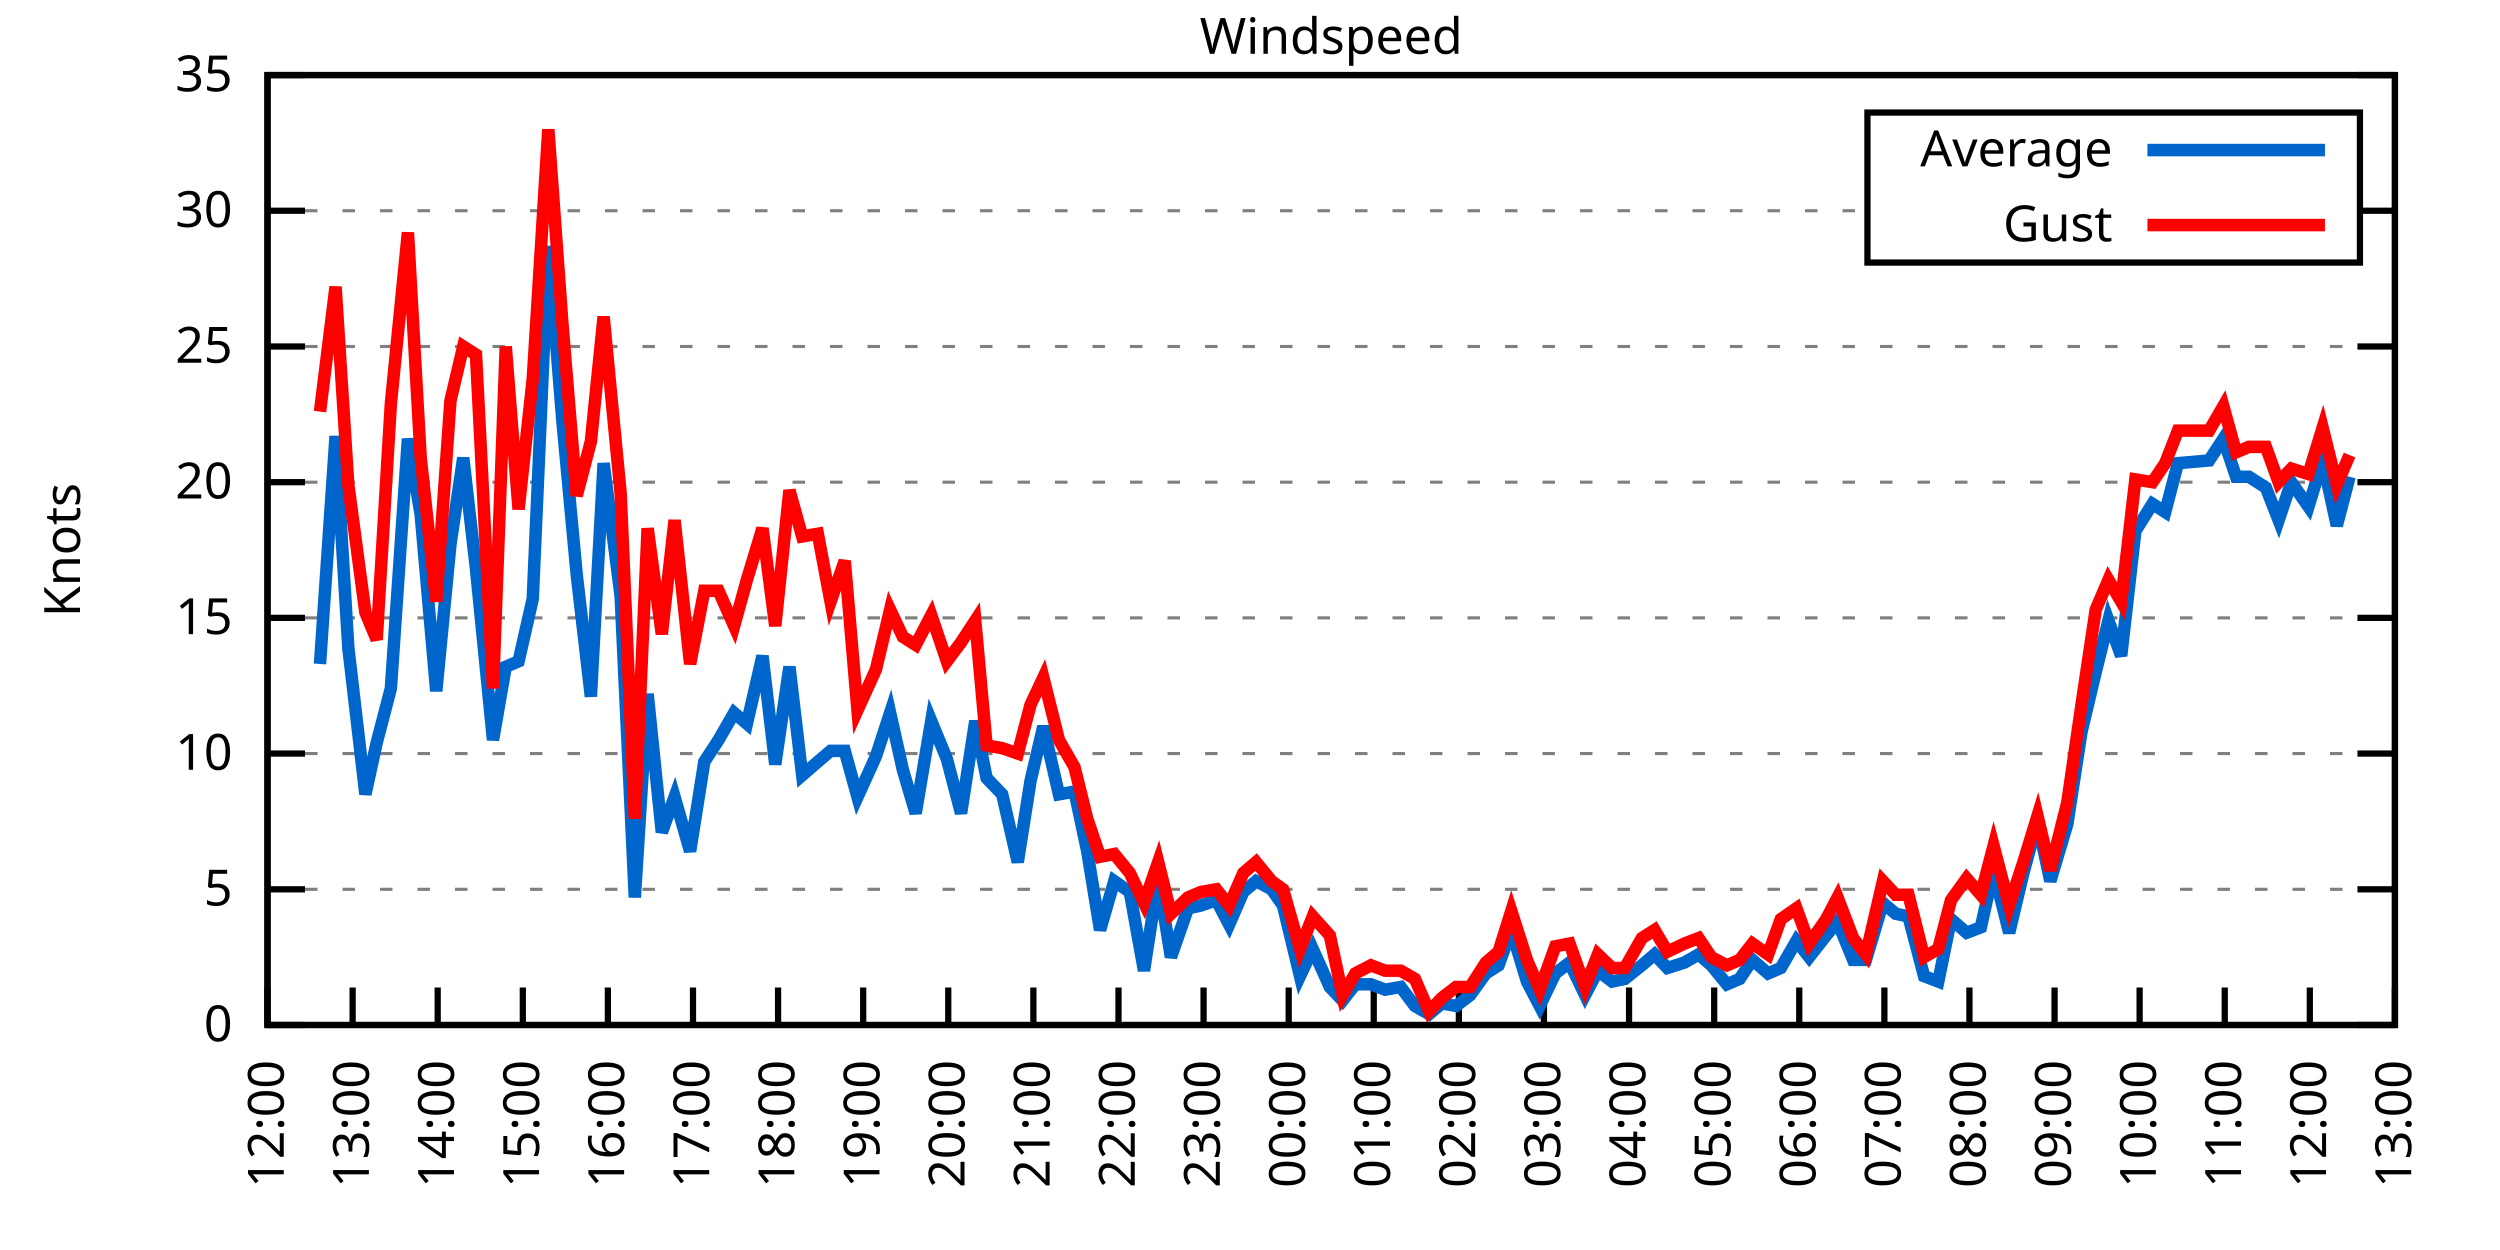
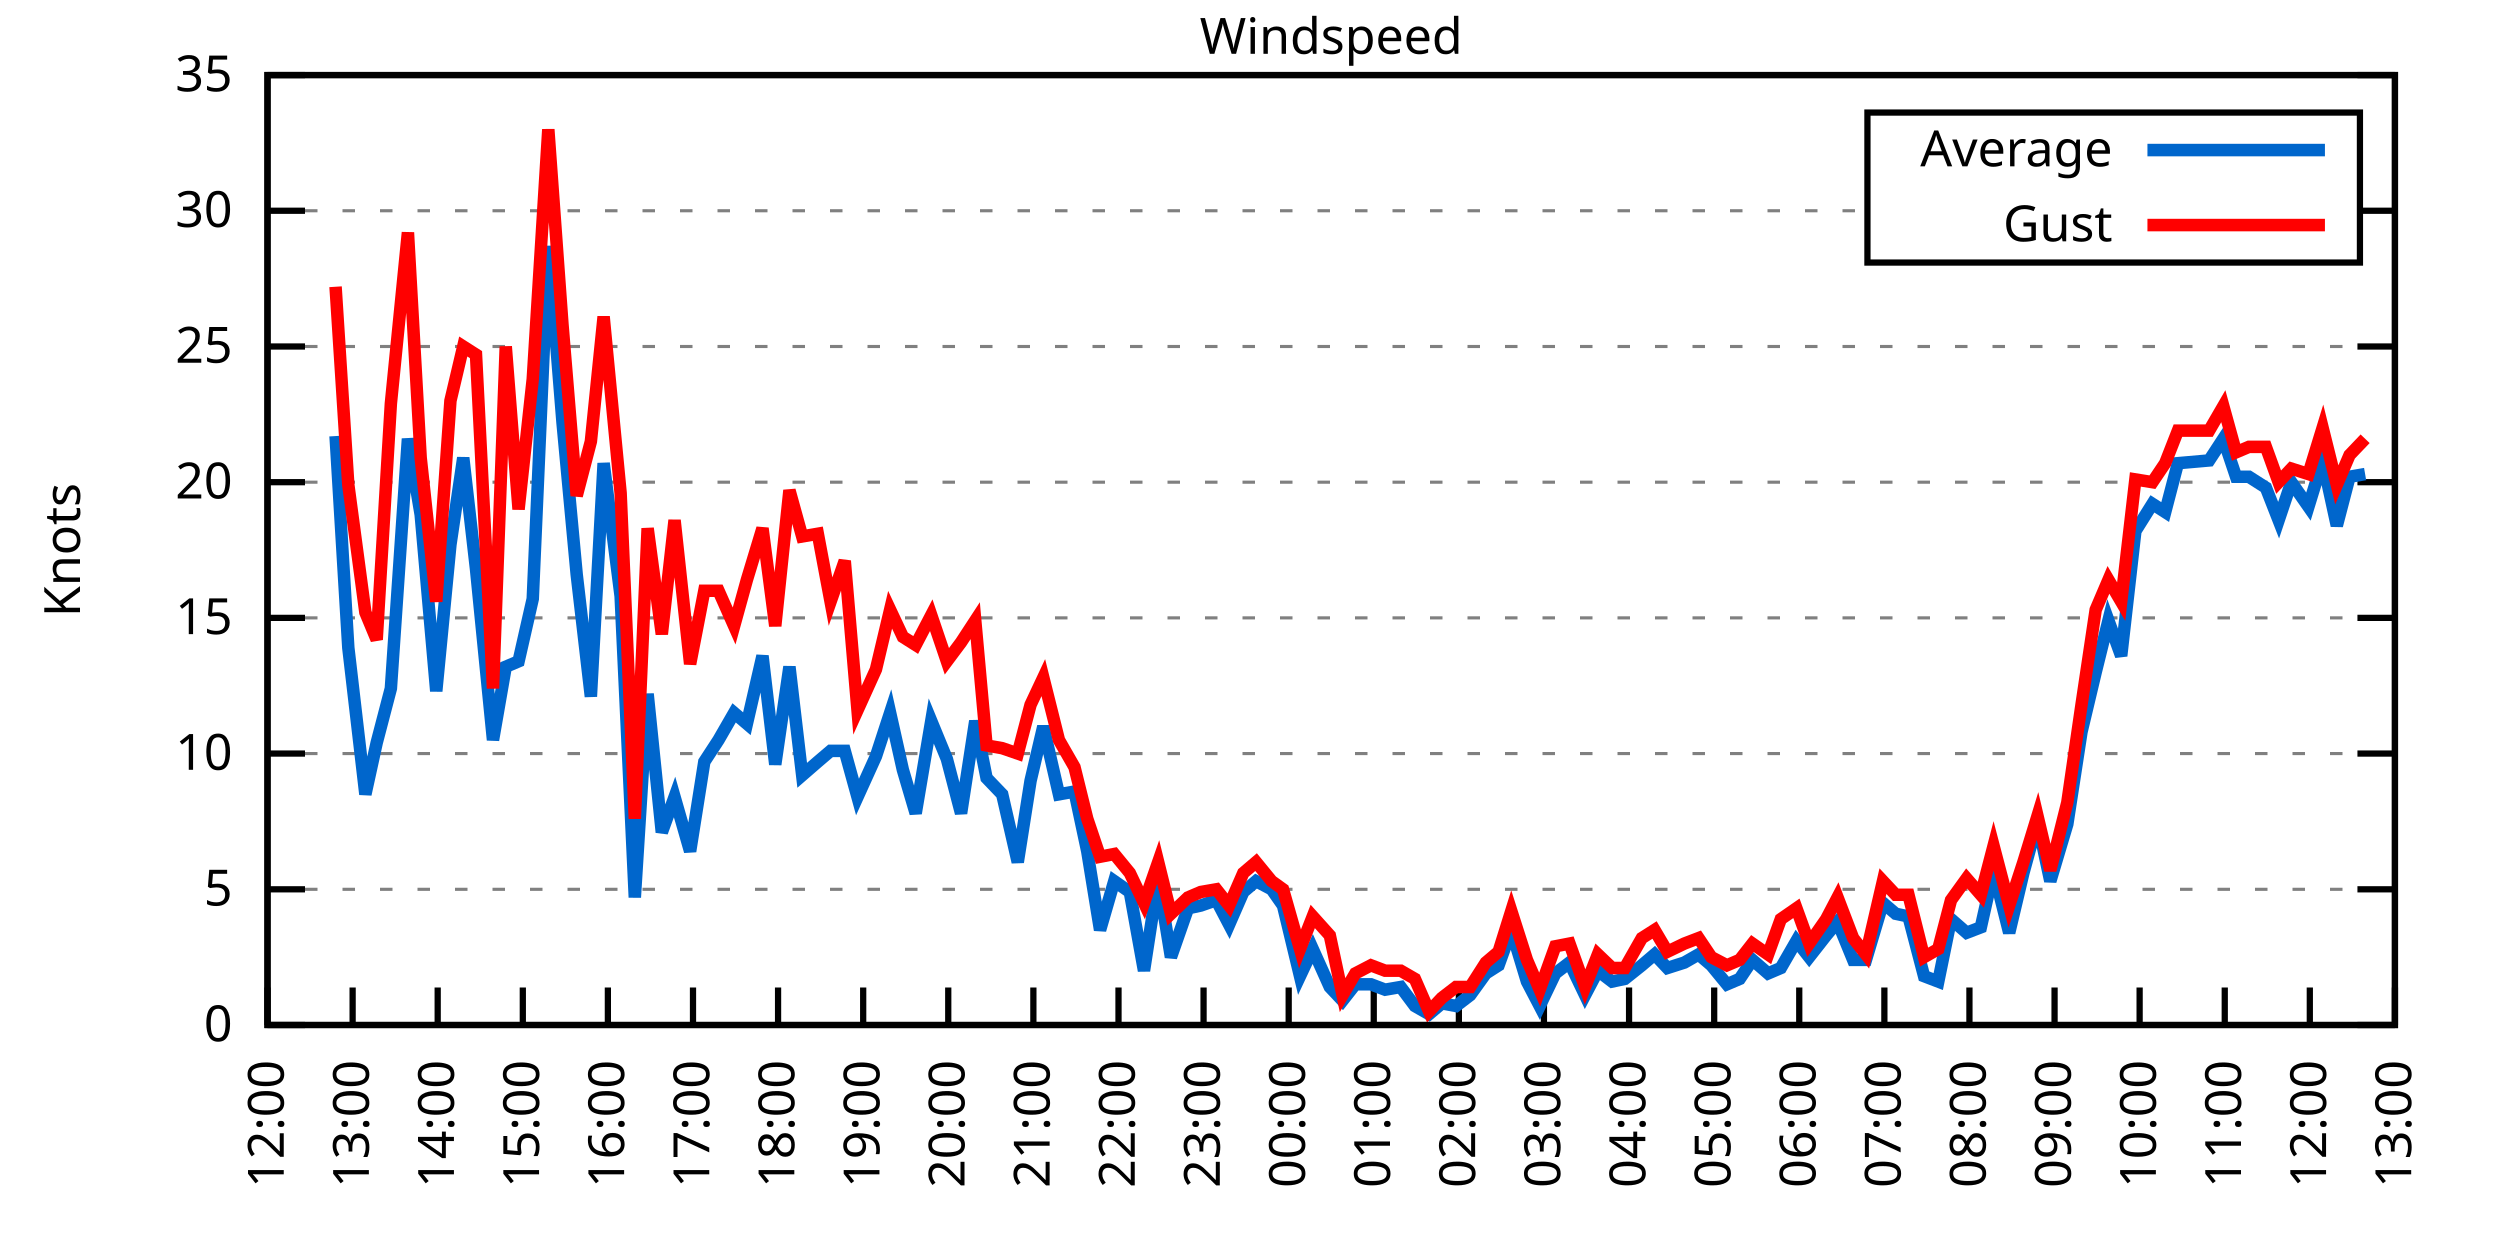
<svg xmlns="http://www.w3.org/2000/svg" xmlns:xlink="http://www.w3.org/1999/xlink" width="400" height="200" viewBox="0 0 400 200">
  <g id="gnuplot_canvas">
    <rect x="0" y="0" width="400" height="200" fill="none" />
    <defs>
      <circle id="gpDot" r="0.5" stroke-width="0.5" stroke="currentColor" />
      <path id="gpPt0" stroke-width="0.333" stroke="currentColor" d="M-1,0 h2 M0,-1 v2" />
      <path id="gpPt1" stroke-width="0.333" stroke="currentColor" d="M-1,-1 L1,1 M1,-1 L-1,1" />
      <path id="gpPt2" stroke-width="0.333" stroke="currentColor" d="M-1,0 L1,0 M0,-1 L0,1 M-1,-1 L1,1 M-1,1 L1,-1" />
      <rect id="gpPt3" stroke-width="0.333" stroke="currentColor" x="-1" y="-1" width="2" height="2" />
      <rect id="gpPt4" stroke-width="0.333" stroke="currentColor" fill="currentColor" x="-1" y="-1" width="2" height="2" />
      <circle id="gpPt5" stroke-width="0.333" stroke="currentColor" cx="0" cy="0" r="1" />
      <use xlink:href="#gpPt5" id="gpPt6" fill="currentColor" stroke="none" />
      <path id="gpPt7" stroke-width="0.333" stroke="currentColor" d="M0,-1.33 L-1.33,0.67 L1.33,0.67 z" />
      <use xlink:href="#gpPt7" id="gpPt8" fill="currentColor" stroke="none" />
      <use xlink:href="#gpPt7" id="gpPt9" stroke="currentColor" transform="rotate(180)" />
      <use xlink:href="#gpPt9" id="gpPt10" fill="currentColor" stroke="none" />
      <use xlink:href="#gpPt3" id="gpPt11" stroke="currentColor" transform="rotate(45)" />
      <use xlink:href="#gpPt11" id="gpPt12" fill="currentColor" stroke="none" />
      <path id="gpPt13" stroke-width="0.333" stroke="currentColor" d="M0,1.330 L1.265,0.411 L0.782,-1.067 L-0.782,-1.076 L-1.265,0.411 z" />
      <use xlink:href="#gpPt13" id="gpPt14" fill="currentColor" stroke="none" />
      <filter id="textbox" filterUnits="objectBoundingBox" x="0" y="0" height="1" width="1">
        <feFlood flood-color="white" flood-opacity="1" result="bgnd" />
        <feComposite in="SourceGraphic" in2="bgnd" operator="atop" />
      </filter>
      <filter id="greybox" filterUnits="objectBoundingBox" x="0" y="0" height="1" width="1">
        <feFlood flood-color="lightgrey" flood-opacity="1" result="grey" />
        <feComposite in="SourceGraphic" in2="grey" operator="atop" />
      </filter>
    </defs>
    <g fill="none" color="white" stroke="currentColor" stroke-width="1.00" stroke-linecap="butt" stroke-linejoin="miter">
</g>
    <g fill="none" color="black" stroke="currentColor" stroke-width="1.00" stroke-linecap="butt" stroke-linejoin="miter">
      <g stroke="none" shape-rendering="crispEdges">
        <polygon fill="rgb(255, 255, 255)" points="42.80,164.00 383.18,164.00 383.18,12.02 42.80,12.02 " />
      </g>
    </g>
    <g fill="none" color="black" stroke="currentColor" stroke-width="1.00" stroke-linecap="butt" stroke-linejoin="miter">
</g>
    <g fill="none" color="black" stroke="black" stroke-width="0.50" stroke-linecap="butt" stroke-linejoin="miter">
</g>
    <g fill="none" color="gray" stroke="currentColor" stroke-width="0.50" stroke-linecap="butt" stroke-linejoin="miter">
      <path stroke="gray" stroke-dasharray="2,4" class="gridline" d="M42.80,164.00 L383.19,164.00  " />
    </g>
    <g fill="none" color="gray" stroke="gray" stroke-width="1.00" stroke-linecap="butt" stroke-linejoin="miter">
</g>
    <g fill="none" color="black" stroke="currentColor" stroke-width="1.00" stroke-linecap="butt" stroke-linejoin="miter">
      <path stroke="black" d="M42.80,164.00 L48.80,164.00 M383.19,164.00 L377.19,164.00  " />
      <g transform="translate(37.20,166.60)" stroke="none" fill="black" font-family="Sans" font-size="8.00" text-anchor="end">
        <text>
          <tspan font-family="Sans"> 0</tspan>
        </text>
      </g>
    </g>
    <g fill="none" color="black" stroke="currentColor" stroke-width="1.00" stroke-linecap="butt" stroke-linejoin="miter">
</g>
    <g fill="none" color="black" stroke="black" stroke-width="0.50" stroke-linecap="butt" stroke-linejoin="miter">
</g>
    <g fill="none" color="gray" stroke="currentColor" stroke-width="0.50" stroke-linecap="butt" stroke-linejoin="miter">
      <path stroke="gray" stroke-dasharray="2,4" class="gridline" d="M42.80,142.29 L383.19,142.29  " />
    </g>
    <g fill="none" color="gray" stroke="gray" stroke-width="1.00" stroke-linecap="butt" stroke-linejoin="miter">
</g>
    <g fill="none" color="black" stroke="currentColor" stroke-width="1.00" stroke-linecap="butt" stroke-linejoin="miter">
      <path stroke="black" d="M42.80,142.29 L48.80,142.29 M383.19,142.29 L377.19,142.29  " />
      <g transform="translate(37.20,144.89)" stroke="none" fill="black" font-family="Sans" font-size="8.00" text-anchor="end">
        <text>
          <tspan font-family="Sans"> 5</tspan>
        </text>
      </g>
    </g>
    <g fill="none" color="black" stroke="currentColor" stroke-width="1.00" stroke-linecap="butt" stroke-linejoin="miter">
</g>
    <g fill="none" color="black" stroke="black" stroke-width="0.50" stroke-linecap="butt" stroke-linejoin="miter">
</g>
    <g fill="none" color="gray" stroke="currentColor" stroke-width="0.50" stroke-linecap="butt" stroke-linejoin="miter">
      <path stroke="gray" stroke-dasharray="2,4" class="gridline" d="M42.80,120.57 L383.19,120.57  " />
    </g>
    <g fill="none" color="gray" stroke="gray" stroke-width="1.00" stroke-linecap="butt" stroke-linejoin="miter">
</g>
    <g fill="none" color="black" stroke="currentColor" stroke-width="1.00" stroke-linecap="butt" stroke-linejoin="miter">
      <path stroke="black" d="M42.80,120.57 L48.80,120.57 M383.19,120.57 L377.19,120.57  " />
      <g transform="translate(37.20,123.17)" stroke="none" fill="black" font-family="Sans" font-size="8.00" text-anchor="end">
        <text>
          <tspan font-family="Sans"> 10</tspan>
        </text>
      </g>
    </g>
    <g fill="none" color="black" stroke="currentColor" stroke-width="1.00" stroke-linecap="butt" stroke-linejoin="miter">
</g>
    <g fill="none" color="black" stroke="black" stroke-width="0.50" stroke-linecap="butt" stroke-linejoin="miter">
</g>
    <g fill="none" color="gray" stroke="currentColor" stroke-width="0.50" stroke-linecap="butt" stroke-linejoin="miter">
      <path stroke="gray" stroke-dasharray="2,4" class="gridline" d="M42.80,98.86 L383.19,98.86  " />
    </g>
    <g fill="none" color="gray" stroke="gray" stroke-width="1.00" stroke-linecap="butt" stroke-linejoin="miter">
</g>
    <g fill="none" color="black" stroke="currentColor" stroke-width="1.00" stroke-linecap="butt" stroke-linejoin="miter">
      <path stroke="black" d="M42.80,98.86 L48.80,98.86 M383.19,98.86 L377.19,98.86  " />
      <g transform="translate(37.20,101.46)" stroke="none" fill="black" font-family="Sans" font-size="8.00" text-anchor="end">
        <text>
          <tspan font-family="Sans"> 15</tspan>
        </text>
      </g>
    </g>
    <g fill="none" color="black" stroke="currentColor" stroke-width="1.00" stroke-linecap="butt" stroke-linejoin="miter">
</g>
    <g fill="none" color="black" stroke="black" stroke-width="0.50" stroke-linecap="butt" stroke-linejoin="miter">
</g>
    <g fill="none" color="gray" stroke="currentColor" stroke-width="0.50" stroke-linecap="butt" stroke-linejoin="miter">
      <path stroke="gray" stroke-dasharray="2,4" class="gridline" d="M42.80,77.15 L383.19,77.15  " />
    </g>
    <g fill="none" color="gray" stroke="gray" stroke-width="1.00" stroke-linecap="butt" stroke-linejoin="miter">
</g>
    <g fill="none" color="black" stroke="currentColor" stroke-width="1.00" stroke-linecap="butt" stroke-linejoin="miter">
      <path stroke="black" d="M42.80,77.15 L48.80,77.15 M383.19,77.15 L377.19,77.15  " />
      <g transform="translate(37.20,79.75)" stroke="none" fill="black" font-family="Sans" font-size="8.00" text-anchor="end">
        <text>
          <tspan font-family="Sans"> 20</tspan>
        </text>
      </g>
    </g>
    <g fill="none" color="black" stroke="currentColor" stroke-width="1.00" stroke-linecap="butt" stroke-linejoin="miter">
</g>
    <g fill="none" color="black" stroke="black" stroke-width="0.50" stroke-linecap="butt" stroke-linejoin="miter">
</g>
    <g fill="none" color="gray" stroke="currentColor" stroke-width="0.50" stroke-linecap="butt" stroke-linejoin="miter">
      <path stroke="gray" stroke-dasharray="2,4" class="gridline" d="M42.80,55.44 L383.19,55.44  " />
    </g>
    <g fill="none" color="gray" stroke="gray" stroke-width="1.00" stroke-linecap="butt" stroke-linejoin="miter">
</g>
    <g fill="none" color="black" stroke="currentColor" stroke-width="1.00" stroke-linecap="butt" stroke-linejoin="miter">
      <path stroke="black" d="M42.80,55.44 L48.80,55.44 M383.19,55.44 L377.19,55.44  " />
      <g transform="translate(37.20,58.04)" stroke="none" fill="black" font-family="Sans" font-size="8.00" text-anchor="end">
        <text>
          <tspan font-family="Sans"> 25</tspan>
        </text>
      </g>
    </g>
    <g fill="none" color="black" stroke="currentColor" stroke-width="1.00" stroke-linecap="butt" stroke-linejoin="miter">
</g>
    <g fill="none" color="black" stroke="black" stroke-width="0.50" stroke-linecap="butt" stroke-linejoin="miter">
</g>
    <g fill="none" color="gray" stroke="currentColor" stroke-width="0.50" stroke-linecap="butt" stroke-linejoin="miter">
      <path stroke="gray" stroke-dasharray="2,4" class="gridline" d="M42.80,33.72 L298.79,33.72 M377.59,33.72 L383.19,33.72  " />
    </g>
    <g fill="none" color="gray" stroke="gray" stroke-width="1.00" stroke-linecap="butt" stroke-linejoin="miter">
</g>
    <g fill="none" color="black" stroke="currentColor" stroke-width="1.00" stroke-linecap="butt" stroke-linejoin="miter">
      <path stroke="black" d="M42.80,33.72 L48.80,33.72 M383.19,33.72 L377.19,33.72  " />
      <g transform="translate(37.20,36.32)" stroke="none" fill="black" font-family="Sans" font-size="8.00" text-anchor="end">
        <text>
          <tspan font-family="Sans"> 30</tspan>
        </text>
      </g>
    </g>
    <g fill="none" color="black" stroke="currentColor" stroke-width="1.00" stroke-linecap="butt" stroke-linejoin="miter">
</g>
    <g fill="none" color="black" stroke="black" stroke-width="0.50" stroke-linecap="butt" stroke-linejoin="miter">
</g>
    <g fill="none" color="gray" stroke="currentColor" stroke-width="0.50" stroke-linecap="butt" stroke-linejoin="miter">
      <path stroke="gray" stroke-dasharray="2,4" class="gridline" d="M42.80,12.01 L383.19,12.01  " />
    </g>
    <g fill="none" color="gray" stroke="gray" stroke-width="1.00" stroke-linecap="butt" stroke-linejoin="miter">
</g>
    <g fill="none" color="black" stroke="currentColor" stroke-width="1.00" stroke-linecap="butt" stroke-linejoin="miter">
      <path stroke="black" d="M42.80,12.01 L48.80,12.01 M383.19,12.01 L377.19,12.01  " />
      <g transform="translate(37.20,14.61)" stroke="none" fill="black" font-family="Sans" font-size="8.00" text-anchor="end">
        <text>
          <tspan font-family="Sans"> 35</tspan>
        </text>
      </g>
    </g>
    <g fill="none" color="black" stroke="currentColor" stroke-width="1.00" stroke-linecap="butt" stroke-linejoin="miter">
      <path stroke="black" d="M42.80,164.00 L42.80,158.00  " />
      <g transform="translate(45.40,169.60) rotate(270.00)" stroke="none" fill="black" font-family="Sans" font-size="8.00" text-anchor="end">
        <text>
          <tspan font-family="Sans">12:00</tspan>
        </text>
      </g>
    </g>
    <g fill="none" color="black" stroke="currentColor" stroke-width="1.00" stroke-linecap="butt" stroke-linejoin="miter">
      <path stroke="black" d="M56.42,164.00 L56.42,158.00  " />
      <g transform="translate(59.02,169.60) rotate(270.00)" stroke="none" fill="black" font-family="Sans" font-size="8.00" text-anchor="end">
        <text>
          <tspan font-family="Sans">13:00</tspan>
        </text>
      </g>
    </g>
    <g fill="none" color="black" stroke="currentColor" stroke-width="1.00" stroke-linecap="butt" stroke-linejoin="miter">
      <path stroke="black" d="M70.03,164.00 L70.03,158.00  " />
      <g transform="translate(72.63,169.60) rotate(270.00)" stroke="none" fill="black" font-family="Sans" font-size="8.00" text-anchor="end">
        <text>
          <tspan font-family="Sans">14:00</tspan>
        </text>
      </g>
    </g>
    <g fill="none" color="black" stroke="currentColor" stroke-width="1.00" stroke-linecap="butt" stroke-linejoin="miter">
      <path stroke="black" d="M83.65,164.00 L83.65,158.00  " />
      <g transform="translate(86.25,169.60) rotate(270.00)" stroke="none" fill="black" font-family="Sans" font-size="8.00" text-anchor="end">
        <text>
          <tspan font-family="Sans">15:00</tspan>
        </text>
      </g>
    </g>
    <g fill="none" color="black" stroke="currentColor" stroke-width="1.00" stroke-linecap="butt" stroke-linejoin="miter">
      <path stroke="black" d="M97.26,164.00 L97.26,158.00  " />
      <g transform="translate(99.86,169.60) rotate(270.00)" stroke="none" fill="black" font-family="Sans" font-size="8.00" text-anchor="end">
        <text>
          <tspan font-family="Sans">16:00</tspan>
        </text>
      </g>
    </g>
    <g fill="none" color="black" stroke="currentColor" stroke-width="1.00" stroke-linecap="butt" stroke-linejoin="miter">
      <path stroke="black" d="M110.88,164.00 L110.88,158.00  " />
      <g transform="translate(113.48,169.60) rotate(270.00)" stroke="none" fill="black" font-family="Sans" font-size="8.00" text-anchor="end">
        <text>
          <tspan font-family="Sans">17:00</tspan>
        </text>
      </g>
    </g>
    <g fill="none" color="black" stroke="currentColor" stroke-width="1.00" stroke-linecap="butt" stroke-linejoin="miter">
      <path stroke="black" d="M124.49,164.00 L124.49,158.00  " />
      <g transform="translate(127.09,169.60) rotate(270.00)" stroke="none" fill="black" font-family="Sans" font-size="8.00" text-anchor="end">
        <text>
          <tspan font-family="Sans">18:00</tspan>
        </text>
      </g>
    </g>
    <g fill="none" color="black" stroke="currentColor" stroke-width="1.00" stroke-linecap="butt" stroke-linejoin="miter">
      <path stroke="black" d="M138.11,164.00 L138.11,158.00  " />
      <g transform="translate(140.71,169.60) rotate(270.00)" stroke="none" fill="black" font-family="Sans" font-size="8.00" text-anchor="end">
        <text>
          <tspan font-family="Sans">19:00</tspan>
        </text>
      </g>
    </g>
    <g fill="none" color="black" stroke="currentColor" stroke-width="1.00" stroke-linecap="butt" stroke-linejoin="miter">
      <path stroke="black" d="M151.72,164.00 L151.72,158.00  " />
      <g transform="translate(154.32,169.60) rotate(270.00)" stroke="none" fill="black" font-family="Sans" font-size="8.00" text-anchor="end">
        <text>
          <tspan font-family="Sans">20:00</tspan>
        </text>
      </g>
    </g>
    <g fill="none" color="black" stroke="currentColor" stroke-width="1.00" stroke-linecap="butt" stroke-linejoin="miter">
      <path stroke="black" d="M165.34,164.00 L165.34,158.00  " />
      <g transform="translate(167.94,169.60) rotate(270.00)" stroke="none" fill="black" font-family="Sans" font-size="8.00" text-anchor="end">
        <text>
          <tspan font-family="Sans">21:00</tspan>
        </text>
      </g>
    </g>
    <g fill="none" color="black" stroke="currentColor" stroke-width="1.00" stroke-linecap="butt" stroke-linejoin="miter">
      <path stroke="black" d="M178.96,164.00 L178.96,158.00  " />
      <g transform="translate(181.56,169.60) rotate(270.00)" stroke="none" fill="black" font-family="Sans" font-size="8.00" text-anchor="end">
        <text>
          <tspan font-family="Sans">22:00</tspan>
        </text>
      </g>
    </g>
    <g fill="none" color="black" stroke="currentColor" stroke-width="1.00" stroke-linecap="butt" stroke-linejoin="miter">
      <path stroke="black" d="M192.57,164.00 L192.57,158.00  " />
      <g transform="translate(195.17,169.60) rotate(270.00)" stroke="none" fill="black" font-family="Sans" font-size="8.00" text-anchor="end">
        <text>
          <tspan font-family="Sans">23:00</tspan>
        </text>
      </g>
    </g>
    <g fill="none" color="black" stroke="currentColor" stroke-width="1.00" stroke-linecap="butt" stroke-linejoin="miter">
      <path stroke="black" d="M206.19,164.00 L206.19,158.00  " />
      <g transform="translate(208.79,169.60) rotate(270.00)" stroke="none" fill="black" font-family="Sans" font-size="8.00" text-anchor="end">
        <text>
          <tspan font-family="Sans">00:00</tspan>
        </text>
      </g>
    </g>
    <g fill="none" color="black" stroke="currentColor" stroke-width="1.00" stroke-linecap="butt" stroke-linejoin="miter">
      <path stroke="black" d="M219.80,164.00 L219.80,158.00  " />
      <g transform="translate(222.40,169.60) rotate(270.00)" stroke="none" fill="black" font-family="Sans" font-size="8.00" text-anchor="end">
        <text>
          <tspan font-family="Sans">01:00</tspan>
        </text>
      </g>
    </g>
    <g fill="none" color="black" stroke="currentColor" stroke-width="1.00" stroke-linecap="butt" stroke-linejoin="miter">
      <path stroke="black" d="M233.42,164.00 L233.42,158.00  " />
      <g transform="translate(236.02,169.60) rotate(270.00)" stroke="none" fill="black" font-family="Sans" font-size="8.00" text-anchor="end">
        <text>
          <tspan font-family="Sans">02:00</tspan>
        </text>
      </g>
    </g>
    <g fill="none" color="black" stroke="currentColor" stroke-width="1.00" stroke-linecap="butt" stroke-linejoin="miter">
      <path stroke="black" d="M247.03,164.00 L247.03,158.00  " />
      <g transform="translate(249.63,169.60) rotate(270.00)" stroke="none" fill="black" font-family="Sans" font-size="8.00" text-anchor="end">
        <text>
          <tspan font-family="Sans">03:00</tspan>
        </text>
      </g>
    </g>
    <g fill="none" color="black" stroke="currentColor" stroke-width="1.00" stroke-linecap="butt" stroke-linejoin="miter">
      <path stroke="black" d="M260.65,164.00 L260.65,158.00  " />
      <g transform="translate(263.25,169.60) rotate(270.00)" stroke="none" fill="black" font-family="Sans" font-size="8.00" text-anchor="end">
        <text>
          <tspan font-family="Sans">04:00</tspan>
        </text>
      </g>
    </g>
    <g fill="none" color="black" stroke="currentColor" stroke-width="1.00" stroke-linecap="butt" stroke-linejoin="miter">
      <path stroke="black" d="M274.27,164.00 L274.27,158.00  " />
      <g transform="translate(276.87,169.60) rotate(270.00)" stroke="none" fill="black" font-family="Sans" font-size="8.00" text-anchor="end">
        <text>
          <tspan font-family="Sans">05:00</tspan>
        </text>
      </g>
    </g>
    <g fill="none" color="black" stroke="currentColor" stroke-width="1.00" stroke-linecap="butt" stroke-linejoin="miter">
      <path stroke="black" d="M287.88,164.00 L287.88,158.00  " />
      <g transform="translate(290.48,169.60) rotate(270.00)" stroke="none" fill="black" font-family="Sans" font-size="8.00" text-anchor="end">
        <text>
          <tspan font-family="Sans">06:00</tspan>
        </text>
      </g>
    </g>
    <g fill="none" color="black" stroke="currentColor" stroke-width="1.00" stroke-linecap="butt" stroke-linejoin="miter">
      <path stroke="black" d="M301.50,164.00 L301.50,158.00  " />
      <g transform="translate(304.10,169.60) rotate(270.00)" stroke="none" fill="black" font-family="Sans" font-size="8.00" text-anchor="end">
        <text>
          <tspan font-family="Sans">07:00</tspan>
        </text>
      </g>
    </g>
    <g fill="none" color="black" stroke="currentColor" stroke-width="1.00" stroke-linecap="butt" stroke-linejoin="miter">
      <path stroke="black" d="M315.11,164.00 L315.11,158.00  " />
      <g transform="translate(317.71,169.60) rotate(270.00)" stroke="none" fill="black" font-family="Sans" font-size="8.00" text-anchor="end">
        <text>
          <tspan font-family="Sans">08:00</tspan>
        </text>
      </g>
    </g>
    <g fill="none" color="black" stroke="currentColor" stroke-width="1.00" stroke-linecap="butt" stroke-linejoin="miter">
      <path stroke="black" d="M328.73,164.00 L328.73,158.00  " />
      <g transform="translate(331.33,169.60) rotate(270.00)" stroke="none" fill="black" font-family="Sans" font-size="8.00" text-anchor="end">
        <text>
          <tspan font-family="Sans">09:00</tspan>
        </text>
      </g>
    </g>
    <g fill="none" color="black" stroke="currentColor" stroke-width="1.00" stroke-linecap="butt" stroke-linejoin="miter">
      <path stroke="black" d="M342.34,164.00 L342.34,158.00  " />
      <g transform="translate(344.94,169.60) rotate(270.00)" stroke="none" fill="black" font-family="Sans" font-size="8.00" text-anchor="end">
        <text>
          <tspan font-family="Sans">10:00</tspan>
        </text>
      </g>
    </g>
    <g fill="none" color="black" stroke="currentColor" stroke-width="1.00" stroke-linecap="butt" stroke-linejoin="miter">
      <path stroke="black" d="M355.96,164.00 L355.96,158.00  " />
      <g transform="translate(358.56,169.60) rotate(270.00)" stroke="none" fill="black" font-family="Sans" font-size="8.00" text-anchor="end">
        <text>
          <tspan font-family="Sans">11:00</tspan>
        </text>
      </g>
    </g>
    <g fill="none" color="black" stroke="currentColor" stroke-width="1.00" stroke-linecap="butt" stroke-linejoin="miter">
      <path stroke="black" d="M369.57,164.00 L369.57,158.00  " />
      <g transform="translate(372.17,169.60) rotate(270.00)" stroke="none" fill="black" font-family="Sans" font-size="8.00" text-anchor="end">
        <text>
          <tspan font-family="Sans">12:00</tspan>
        </text>
      </g>
    </g>
    <g fill="none" color="black" stroke="currentColor" stroke-width="1.00" stroke-linecap="butt" stroke-linejoin="miter">
      <path stroke="black" d="M383.19,164.00 L383.19,158.00  " />
      <g transform="translate(385.79,169.60) rotate(270.00)" stroke="none" fill="black" font-family="Sans" font-size="8.00" text-anchor="end">
        <text>
          <tspan font-family="Sans">13:00</tspan>
        </text>
      </g>
    </g>
    <g fill="none" color="black" stroke="currentColor" stroke-width="1.00" stroke-linecap="butt" stroke-linejoin="miter">
</g>
    <g fill="none" color="black" stroke="currentColor" stroke-width="1.00" stroke-linecap="butt" stroke-linejoin="miter">
      <path stroke="black" d="M42.80,12.01 L42.80,164.00 L383.19,164.00 L383.19,12.01 L42.80,12.01 Z  " />
    </g>
    <g fill="none" color="black" stroke="currentColor" stroke-width="1.00" stroke-linecap="butt" stroke-linejoin="miter">
</g>
    <g fill="none" color="black" stroke="currentColor" stroke-width="1.00" stroke-linecap="butt" stroke-linejoin="miter">
      <path stroke="black" d="M298.79,42.01 L298.79,18.01 L377.59,18.01 L377.59,42.01 L298.79,42.01 Z  " />
    </g>
    <g id="Windspeed_plot_1">
      <g fill="none" color="white" stroke="black" stroke-width="2.00" stroke-linecap="butt" stroke-linejoin="miter">
</g>
      <g fill="none" color="black" stroke="currentColor" stroke-width="2.00" stroke-linecap="butt" stroke-linejoin="miter">
        <g transform="translate(337.99,26.61)" stroke="none" fill="black" font-family="Sans" font-size="8.00" text-anchor="end">
          <text>
            <tspan font-family="Sans">Average</tspan>
          </text>
        </g>
      </g>
      <g fill="none" color="black" stroke="currentColor" stroke-width="2.00" stroke-linecap="butt" stroke-linejoin="miter">
-         <path stroke="rgb(  0, 102, 204)" d="M343.59,24.01 L371.99,24.01 M51.20,106.24 L53.69,69.77 L55.73,103.64 L58.46,127.09 L60.27,118.84 L62.54,110.15   L65.27,70.20 L67.31,82.36 L69.80,110.59 L72.07,87.14 L74.12,73.24 L76.16,91.04 L78.88,118.40 L80.92,106.68   L82.97,105.81 L85.24,95.82 L87.73,39.37 L90.00,67.59 L92.27,91.91 L94.54,111.45 L96.58,74.11 L99.30,95.39   L101.57,143.59 L103.62,111.02 L105.89,133.17 L107.93,127.52 L110.42,136.21 L112.69,121.88 L114.96,118.40 L117.46,114.06   L119.50,115.80 L122.00,104.94 L124.04,122.31 L126.31,106.68 L128.35,124.05 L130.85,121.88 L132.89,120.14 L135.16,120.14   L137.20,127.52 L140.15,121.01 L142.42,114.06 L144.46,123.18 L146.51,130.13 L149.00,115.36 L151.50,121.44 L153.77,130.13   L156.04,115.36 L157.85,124.48 L160.35,127.09 L162.84,137.94 L164.89,124.92 L166.93,116.23 L169.43,127.09 L171.92,126.65   L173.96,136.21 L176.01,148.80 L178.28,140.98 L180.77,142.72 L183.04,155.31 L185.31,140.55 L187.35,153.14 L190.08,145.33   L192.12,144.89 L194.61,144.02 L196.66,147.93 L198.93,142.72 L200.97,140.98 L203.46,142.29 L205.28,144.89 L208.00,156.18   L210.04,151.84 L212.77,157.92 L214.81,160.09 L216.85,157.49 L219.35,157.49 L221.62,158.35 L224.11,157.92 L226.38,160.96   L228.65,162.26 L230.70,160.53 L232.96,160.96 L235.23,159.22 L237.73,155.75 L239.77,154.45 L241.81,148.80 L244.31,157.05   L246.35,160.96 L248.85,155.75 L251.12,154.01 L253.61,159.22 L255.66,155.31 L257.93,157.05 L259.97,156.62 L262.69,154.45   L264.73,152.71 L266.78,154.88 L269.50,154.01 L271.77,152.71 L273.81,154.45 L276.31,157.49 L278.35,156.62 L280.39,153.58   L282.89,155.75 L284.93,154.88 L287.43,150.54 L289.47,153.14 L292.19,149.67 L294.01,147.50 L296.50,153.58 L298.55,153.58   L301.27,144.46 L303.31,146.20 L305.35,146.63 L307.85,156.18 L310.12,157.05 L312.16,147.06 L314.66,149.24 L316.93,148.37   L318.97,139.25 L321.47,149.24 L323.74,139.68 L326.00,131.43 L328.05,140.98 L330.77,131.86 L333.04,117.10 L335.31,107.55   L337.35,99.30 L339.39,104.94 L341.66,84.97 L344.39,80.62 L346.43,81.93 L348.47,74.11 L353.46,73.67 L355.73,70.20   L357.77,76.28 L359.82,76.28 L362.54,78.02 L364.58,83.23 L366.62,77.15 L369.35,81.06 L371.62,73.67 L373.89,84.10   L375.93,76.28  " />
+         <path stroke="rgb(  0, 102, 204)" d="M343.59,24.01 L371.99,24.01 M53.69,69.77 L55.73,103.64 L58.46,127.09 L60.27,118.84 L62.54,110.15 L65.27,70.20   L67.31,82.36 L69.80,110.59 L72.07,87.14 L74.12,73.24 L76.16,91.04 L78.88,118.40 L80.92,106.68 L82.97,105.81   L85.24,95.82 L87.73,39.37 L90.00,67.59 L92.27,91.91 L94.54,111.45 L96.58,74.11 L99.30,95.39 L101.57,143.59   L103.62,111.02 L105.89,133.17 L107.93,127.52 L110.42,136.21 L112.69,121.88 L114.96,118.40 L117.46,114.06 L119.50,115.80   L122.00,104.94 L124.04,122.31 L126.31,106.68 L128.35,124.05 L130.85,121.88 L132.89,120.14 L135.16,120.14 L137.20,127.52   L140.15,121.01 L142.42,114.06 L144.46,123.18 L146.51,130.13 L149.00,115.36 L151.50,121.44 L153.77,130.13 L156.04,115.36   L157.85,124.48 L160.35,127.09 L162.84,137.94 L164.89,124.92 L166.93,116.23 L169.43,127.09 L171.92,126.65 L173.96,136.21   L176.01,148.80 L178.28,140.98 L180.77,142.72 L183.04,155.31 L185.31,140.55 L187.35,153.14 L190.08,145.33 L192.12,144.89   L194.61,144.02 L196.66,147.93 L198.93,142.72 L200.97,140.98 L203.46,142.29 L205.28,144.89 L208.00,156.18 L210.04,151.84   L212.77,157.92 L214.81,160.09 L216.85,157.49 L219.35,157.49 L221.62,158.35 L224.11,157.92 L226.38,160.96 L228.65,162.26   L230.70,160.53 L232.96,160.96 L235.23,159.22 L237.73,155.75 L239.77,154.45 L241.81,148.80 L244.31,157.05 L246.35,160.96   L248.85,155.75 L251.12,154.01 L253.61,159.22 L255.66,155.31 L257.93,157.05 L259.97,156.62 L262.69,154.45 L264.73,152.71   L266.78,154.88 L269.50,154.01 L271.77,152.71 L273.81,154.45 L276.31,157.49 L278.35,156.62 L280.39,153.58 L282.89,155.75   L284.93,154.88 L287.43,150.54 L289.47,153.14 L292.19,149.67 L294.01,147.50 L296.50,153.58 L298.55,153.58 L301.27,144.46   L303.31,146.20 L305.35,146.63 L307.85,156.18 L310.12,157.05 L312.16,147.06 L314.66,149.24 L316.93,148.37 L318.97,139.25   L321.47,149.24 L323.74,139.68 L326.00,131.43 L328.05,140.98 L330.77,131.86 L333.04,117.10 L335.31,107.55 L337.35,99.30   L339.39,104.94 L341.66,84.97 L344.39,80.62 L346.43,81.93 L348.47,74.11 L353.46,73.67 L355.73,70.20 L357.77,76.28   L359.82,76.28 L362.54,78.02 L364.58,83.23 L366.62,77.15 L369.35,81.06 L371.62,73.67 L373.89,84.10 L375.93,76.28   L378.42,75.85  " />
      </g>
    </g>
    <g id="Windspeed_plot_2">
      <g fill="none" color="black" stroke="currentColor" stroke-width="2.00" stroke-linecap="butt" stroke-linejoin="miter">
        <g transform="translate(337.99,38.61)" stroke="none" fill="black" font-family="Sans" font-size="8.00" text-anchor="end">
          <text>
            <tspan font-family="Sans">Gust</tspan>
          </text>
        </g>
      </g>
      <g fill="none" color="black" stroke="currentColor" stroke-width="2.00" stroke-linecap="butt" stroke-linejoin="miter">
-         <path stroke="rgb(255,   0,   0)" d="M343.59,36.01 L371.99,36.01 M51.20,65.86 L53.69,45.88 L55.73,77.58 L58.46,97.99 L60.27,102.34 L62.54,64.56   L65.27,37.20 L67.31,73.24 L69.80,96.26 L72.07,64.12 L74.12,55.44 L76.16,56.74 L78.88,110.15 L80.92,55.44   L82.97,81.49 L85.24,60.65 L87.73,20.70 L90.00,51.96 L92.27,79.32 L94.54,70.63 L96.58,50.66 L99.30,78.89   L101.57,131.00 L103.62,84.53 L105.89,101.47 L107.93,83.23 L110.42,106.24 L112.69,94.52 L114.96,94.52 L117.46,100.16   L119.50,92.78 L122.00,84.53 L124.04,100.16 L126.31,78.45 L128.35,85.83 L130.85,85.40 L132.89,96.26 L135.16,89.74   L137.20,113.63 L140.15,107.11 L142.42,97.56 L144.46,101.90 L146.51,103.20 L149.00,98.43 L151.50,105.81 L153.77,102.77   L156.04,99.30 L157.85,119.27 L160.35,119.71 L162.84,120.57 L164.89,112.76 L166.93,108.42 L169.43,118.40 L171.92,122.75   L173.96,131.00 L176.01,137.08 L178.28,136.64 L180.77,139.68 L183.04,144.46 L185.31,137.94 L187.35,146.20 L190.08,143.59   L192.12,142.72 L194.61,142.29 L196.66,144.89 L198.93,139.68 L200.97,137.94 L203.46,140.98 L205.28,142.29 L208.00,151.84   L210.04,146.63 L212.77,149.67 L214.81,159.22 L216.85,155.75 L219.35,154.45 L221.62,155.31 L224.11,155.31 L226.38,156.62   L228.65,161.83 L230.70,159.66 L232.96,157.92 L235.23,157.92 L237.73,154.01 L239.77,152.28 L241.81,145.76 L244.31,153.58   L246.35,158.35 L248.85,151.41 L251.12,150.97 L253.61,157.92 L255.66,152.71 L257.93,154.88 L259.97,154.88 L262.69,150.10   L264.73,148.80 L266.78,152.28 L269.50,150.97 L271.77,150.10 L273.81,153.14 L276.31,154.45 L278.35,153.58 L280.39,150.97   L282.89,152.71 L284.93,147.06 L287.43,145.33 L289.47,150.97 L292.19,147.06 L294.01,143.59 L296.50,150.10 L298.55,152.71   L301.27,140.98 L303.31,143.16 L305.35,143.16 L307.85,153.14 L310.12,151.84 L312.16,144.02 L314.66,140.55 L316.93,143.16   L318.97,135.34 L321.47,144.89 L323.74,137.94 L326.00,130.56 L328.05,139.25 L330.77,128.39 L333.04,112.76 L335.31,97.56   L337.35,92.78 L339.39,96.26 L341.66,76.71 L344.39,77.15 L346.43,74.11 L348.47,68.90 L353.46,68.90 L355.73,64.99   L357.77,72.37 L359.82,71.50 L362.54,71.50 L364.58,77.15 L366.62,74.98 L369.35,75.85 L371.62,68.46 L373.89,77.58   L375.93,72.81  " />
+         <path stroke="rgb(255,   0,   0)" d="M343.59,36.01 L371.99,36.01 M53.69,45.88 L55.73,77.58 L58.46,97.99 L60.27,102.34 L62.54,64.56 L65.27,37.20   L67.31,73.24 L69.80,96.26 L72.07,64.12 L74.12,55.44 L76.16,56.74 L78.88,110.15 L80.92,55.44 L82.97,81.49   L85.24,60.65 L87.73,20.70 L90.00,51.96 L92.27,79.32 L94.54,70.63 L96.58,50.66 L99.30,78.89 L101.57,131.00   L103.62,84.53 L105.89,101.47 L107.93,83.23 L110.42,106.24 L112.69,94.52 L114.96,94.52 L117.46,100.16 L119.50,92.78   L122.00,84.53 L124.04,100.16 L126.31,78.45 L128.35,85.83 L130.85,85.40 L132.89,96.26 L135.16,89.74 L137.20,113.63   L140.15,107.11 L142.42,97.56 L144.46,101.90 L146.51,103.20 L149.00,98.43 L151.50,105.81 L153.77,102.77 L156.04,99.30   L157.85,119.27 L160.35,119.71 L162.84,120.57 L164.89,112.76 L166.93,108.42 L169.43,118.40 L171.92,122.75 L173.96,131.00   L176.01,137.08 L178.28,136.64 L180.77,139.68 L183.04,144.46 L185.31,137.94 L187.35,146.20 L190.08,143.59 L192.12,142.72   L194.61,142.29 L196.66,144.89 L198.93,139.68 L200.97,137.94 L203.46,140.98 L205.28,142.29 L208.00,151.84 L210.04,146.63   L212.77,149.67 L214.81,159.22 L216.85,155.75 L219.35,154.45 L221.62,155.31 L224.11,155.31 L226.38,156.62 L228.65,161.83   L230.70,159.66 L232.96,157.92 L235.23,157.92 L237.73,154.01 L239.77,152.28 L241.81,145.76 L244.31,153.58 L246.35,158.35   L248.85,151.41 L251.12,150.97 L253.61,157.92 L255.66,152.71 L257.93,154.88 L259.97,154.88 L262.69,150.10 L264.73,148.80   L266.78,152.28 L269.50,150.97 L271.77,150.10 L273.81,153.14 L276.31,154.45 L278.35,153.58 L280.39,150.97 L282.89,152.71   L284.93,147.06 L287.43,145.33 L289.47,150.97 L292.19,147.06 L294.01,143.59 L296.50,150.10 L298.55,152.71 L301.27,140.98   L303.31,143.16 L305.35,143.16 L307.85,153.14 L310.12,151.84 L312.16,144.02 L314.66,140.55 L316.93,143.16 L318.97,135.34   L321.47,144.89 L323.74,137.94 L326.00,130.56 L328.05,139.25 L330.77,128.39 L333.04,112.76 L335.31,97.56 L337.35,92.78   L339.39,96.26 L341.66,76.71 L344.39,77.15 L346.43,74.11 L348.47,68.90 L353.46,68.90 L355.73,64.99 L357.77,72.37   L359.82,71.50 L362.54,71.50 L364.58,77.15 L366.62,74.98 L369.35,75.85 L371.62,68.46 L373.89,77.58 L375.93,72.81   L378.42,70.20  " />
      </g>
    </g>
    <g fill="none" color="black" stroke="currentColor" stroke-width="2.00" stroke-linecap="butt" stroke-linejoin="miter">
</g>
    <g fill="none" color="black" stroke="black" stroke-width="1.00" stroke-linecap="butt" stroke-linejoin="miter">
</g>
    <g fill="none" color="black" stroke="currentColor" stroke-width="1.00" stroke-linecap="butt" stroke-linejoin="miter">
      <path stroke="black" d="M42.80,12.01 L42.80,164.00 L383.19,164.00 L383.19,12.01 L42.80,12.01 Z  " />
      <g transform="translate(12.80,88.01) rotate(270.00)" stroke="none" fill="black" font-family="Sans" font-size="8.00" text-anchor="middle">
        <text>
          <tspan font-family="Sans">Knots</tspan>
        </text>
      </g>
    </g>
    <g fill="none" color="black" stroke="currentColor" stroke-width="1.00" stroke-linecap="butt" stroke-linejoin="miter">
</g>
    <g fill="none" color="black" stroke="currentColor" stroke-width="1.00" stroke-linecap="butt" stroke-linejoin="miter">
      <g transform="translate(212.99,8.61)" stroke="none" fill="black" font-family="Sans" font-size="8.00" text-anchor="middle">
        <text>
          <tspan font-family="Sans">Windspeed</tspan>
        </text>
      </g>
    </g>
    <g fill="none" color="black" stroke="currentColor" stroke-width="1.00" stroke-linecap="butt" stroke-linejoin="miter">
</g>
  </g>
</svg>
